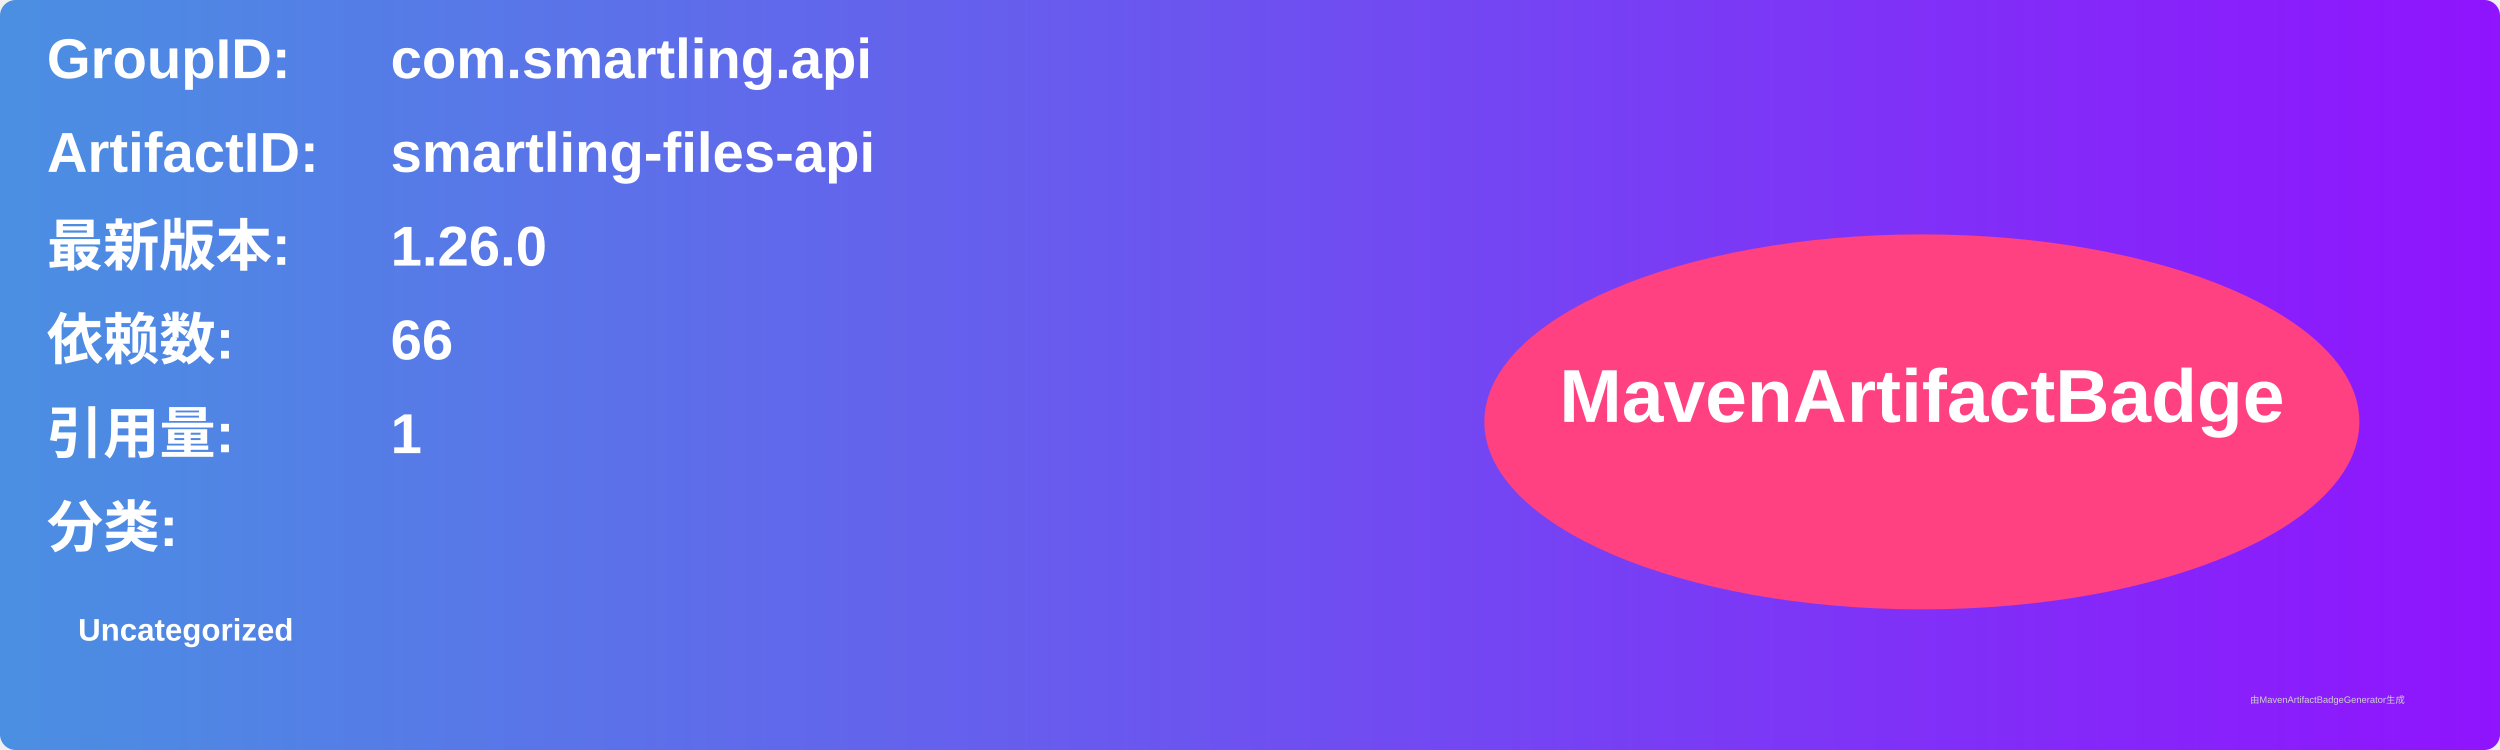
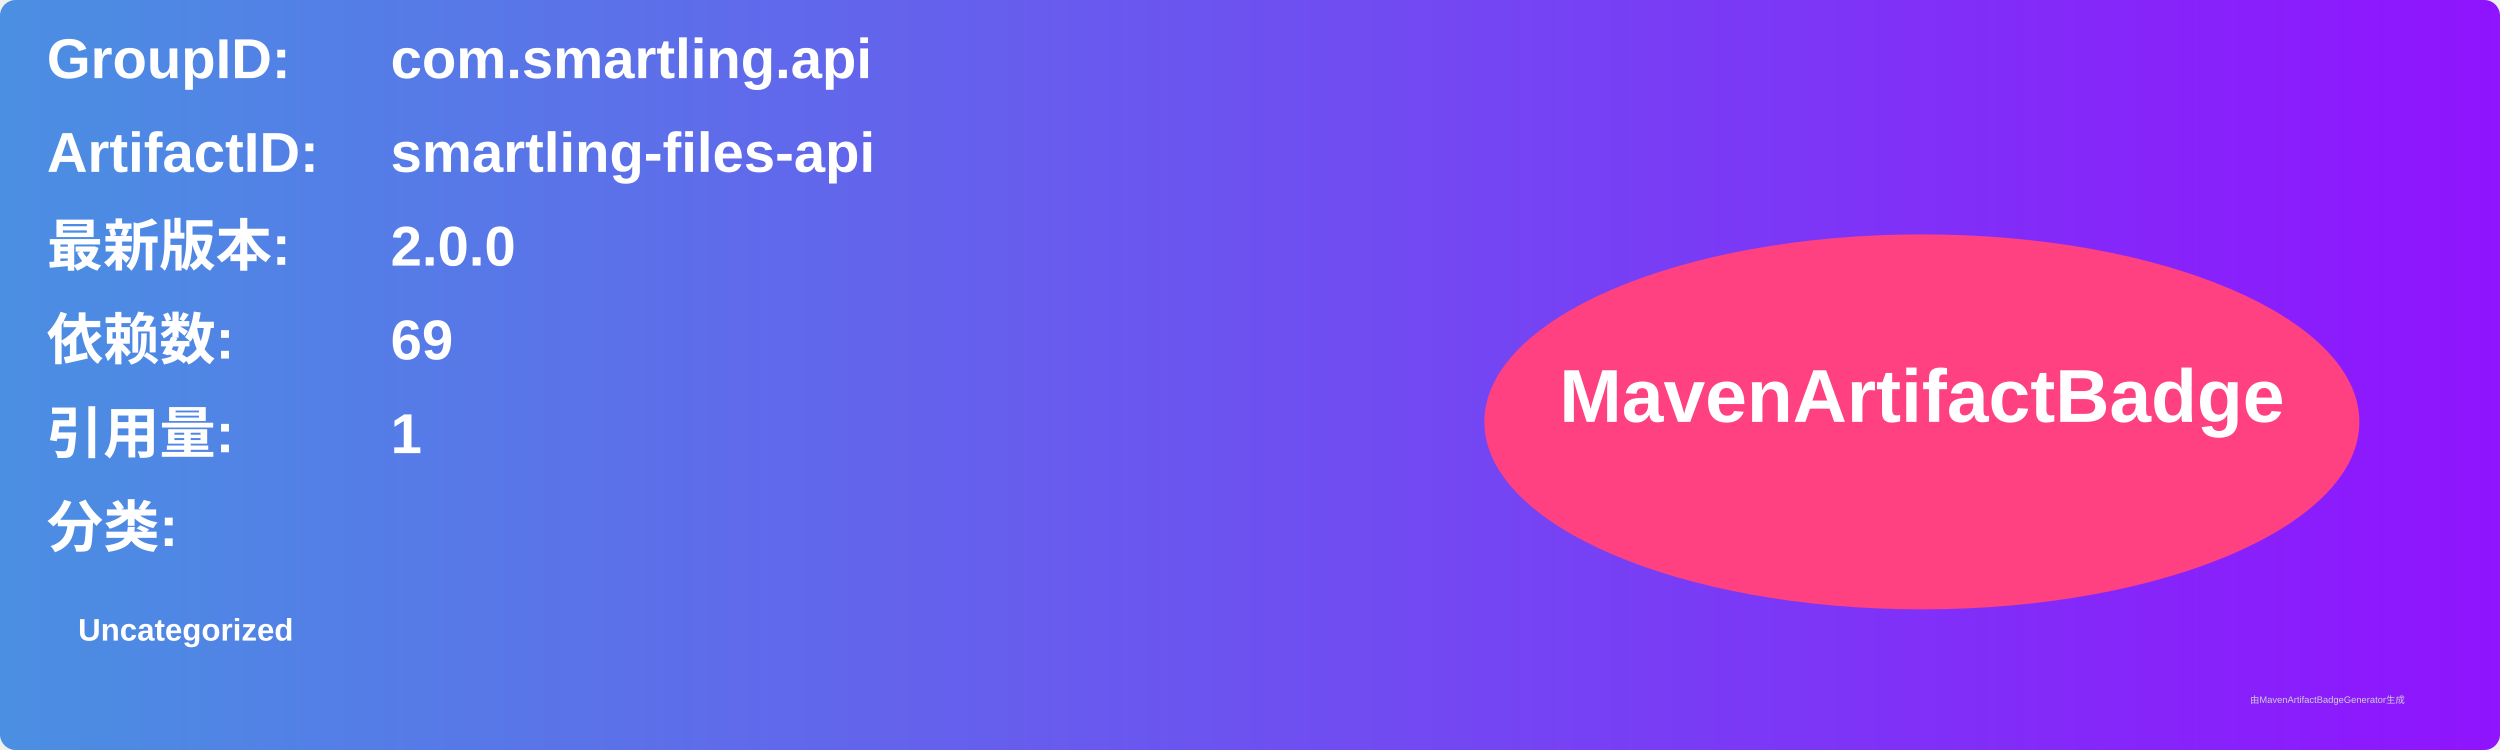
<svg xmlns="http://www.w3.org/2000/svg" width="800" height="240" viewBox="0 0 800 240">
  <linearGradient id="grad" x1="0%" y1="0%" x2="100%" y2="0%">
    <stop offset="0%" stop-color="#4a90e2" />
    <stop offset="100%" stop-color="#9013fe" />
  </linearGradient>
  <rect width="100%" height="100%" rx="5" ry="5" fill="url(#grad)" />
  <g transform="translate(15, 15)">
    <text x="0" y="10" font-family="Arial" font-size="18" fill="white" font-weight="bold" width="260">GroupID:</text>
    <text x="110" y="10" font-family="Arial" font-size="18" fill="white" font-weight="bold" width="460">com.smartling.api</text>
    <text x="0" y="40" font-family="Arial" font-size="18" fill="white" font-weight="bold" width="260">ArtifactID:</text>
    <text x="110" y="40" font-family="Arial" font-size="18" fill="white" font-weight="bold" width="460">smartling-files-api</text>
    <text x="0" y="70" font-family="Arial" font-size="18" fill="white" font-weight="bold">最新版本:</text>
    <text x="110" y="70" font-family="Arial" font-size="18" fill="white" font-weight="bold">
-       <tspan font-weight="bold">1.26.0</tspan>
+       <tspan font-weight="bold">2.0.0</tspan>
    </text>
    <text x="0" y="100" font-family="Arial" font-size="18" fill="white" font-weight="bold">依赖数: </text>
    <text x="110" y="100" font-family="Arial" font-size="18" fill="white">
-       <tspan font-weight="bold">66</tspan>
+       <tspan font-weight="bold">69</tspan>
    </text>
    <text x="0" y="130" font-family="Arial" font-size="18" fill="white" font-weight="bold">引用量: </text>
    <text x="110" y="130" font-family="Arial" font-size="18" fill="white">
      <tspan font-weight="bold">1</tspan>
    </text>
    <text x="0" y="160" font-family="Arial" font-size="18" fill="white" font-weight="bold">分类:</text>
    <text x="10" y="190" font-family="Arial" font-size="10" fill="white">
      <tspan font-weight="bold">Uncategorized</tspan>
    </text>
    <ellipse cx="600" cy="120" rx="140" ry="60" fill="#ff4081" />
    <text x="600" y="120" text-anchor="middle" font-family="Arial" font-size="24" fill="white" font-weight="bold">MavenArtifactBadge</text>
  </g>
  <text x="720" y="225" font-family="Arial" font-size="3" fill="#d0d0d0">由MavenArtifactBadgeGenerator生成</text>
</svg>
